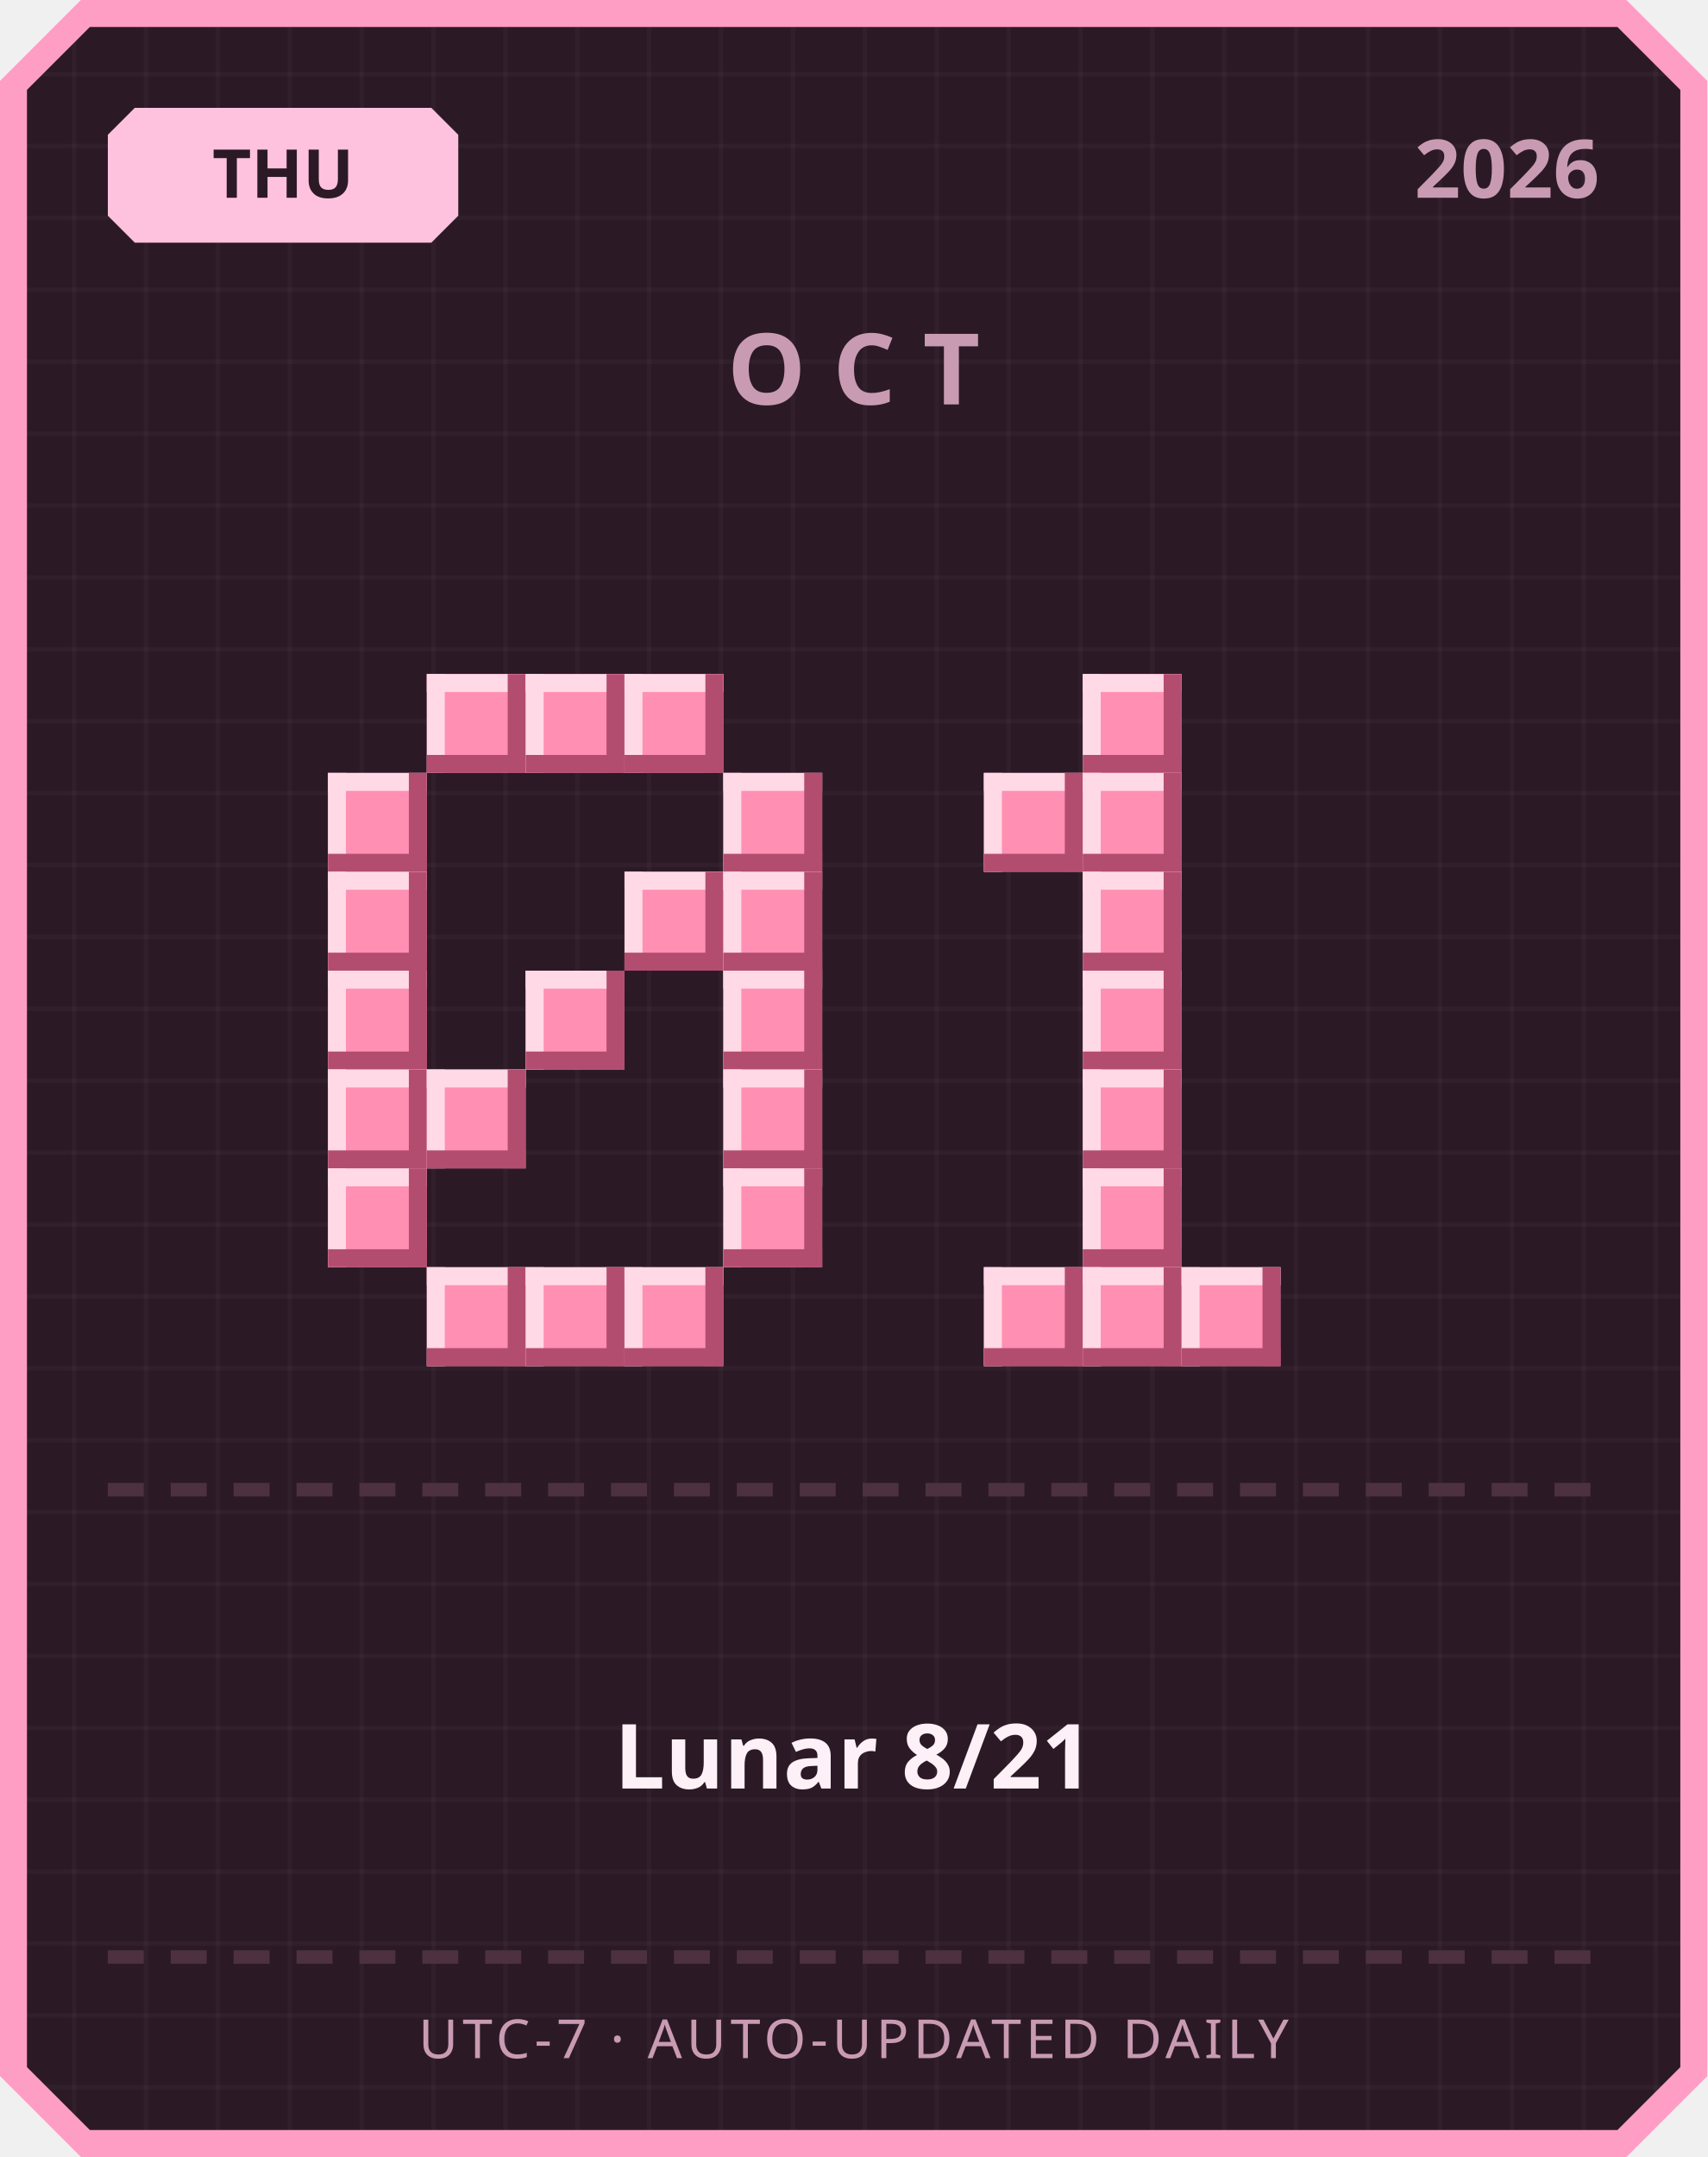
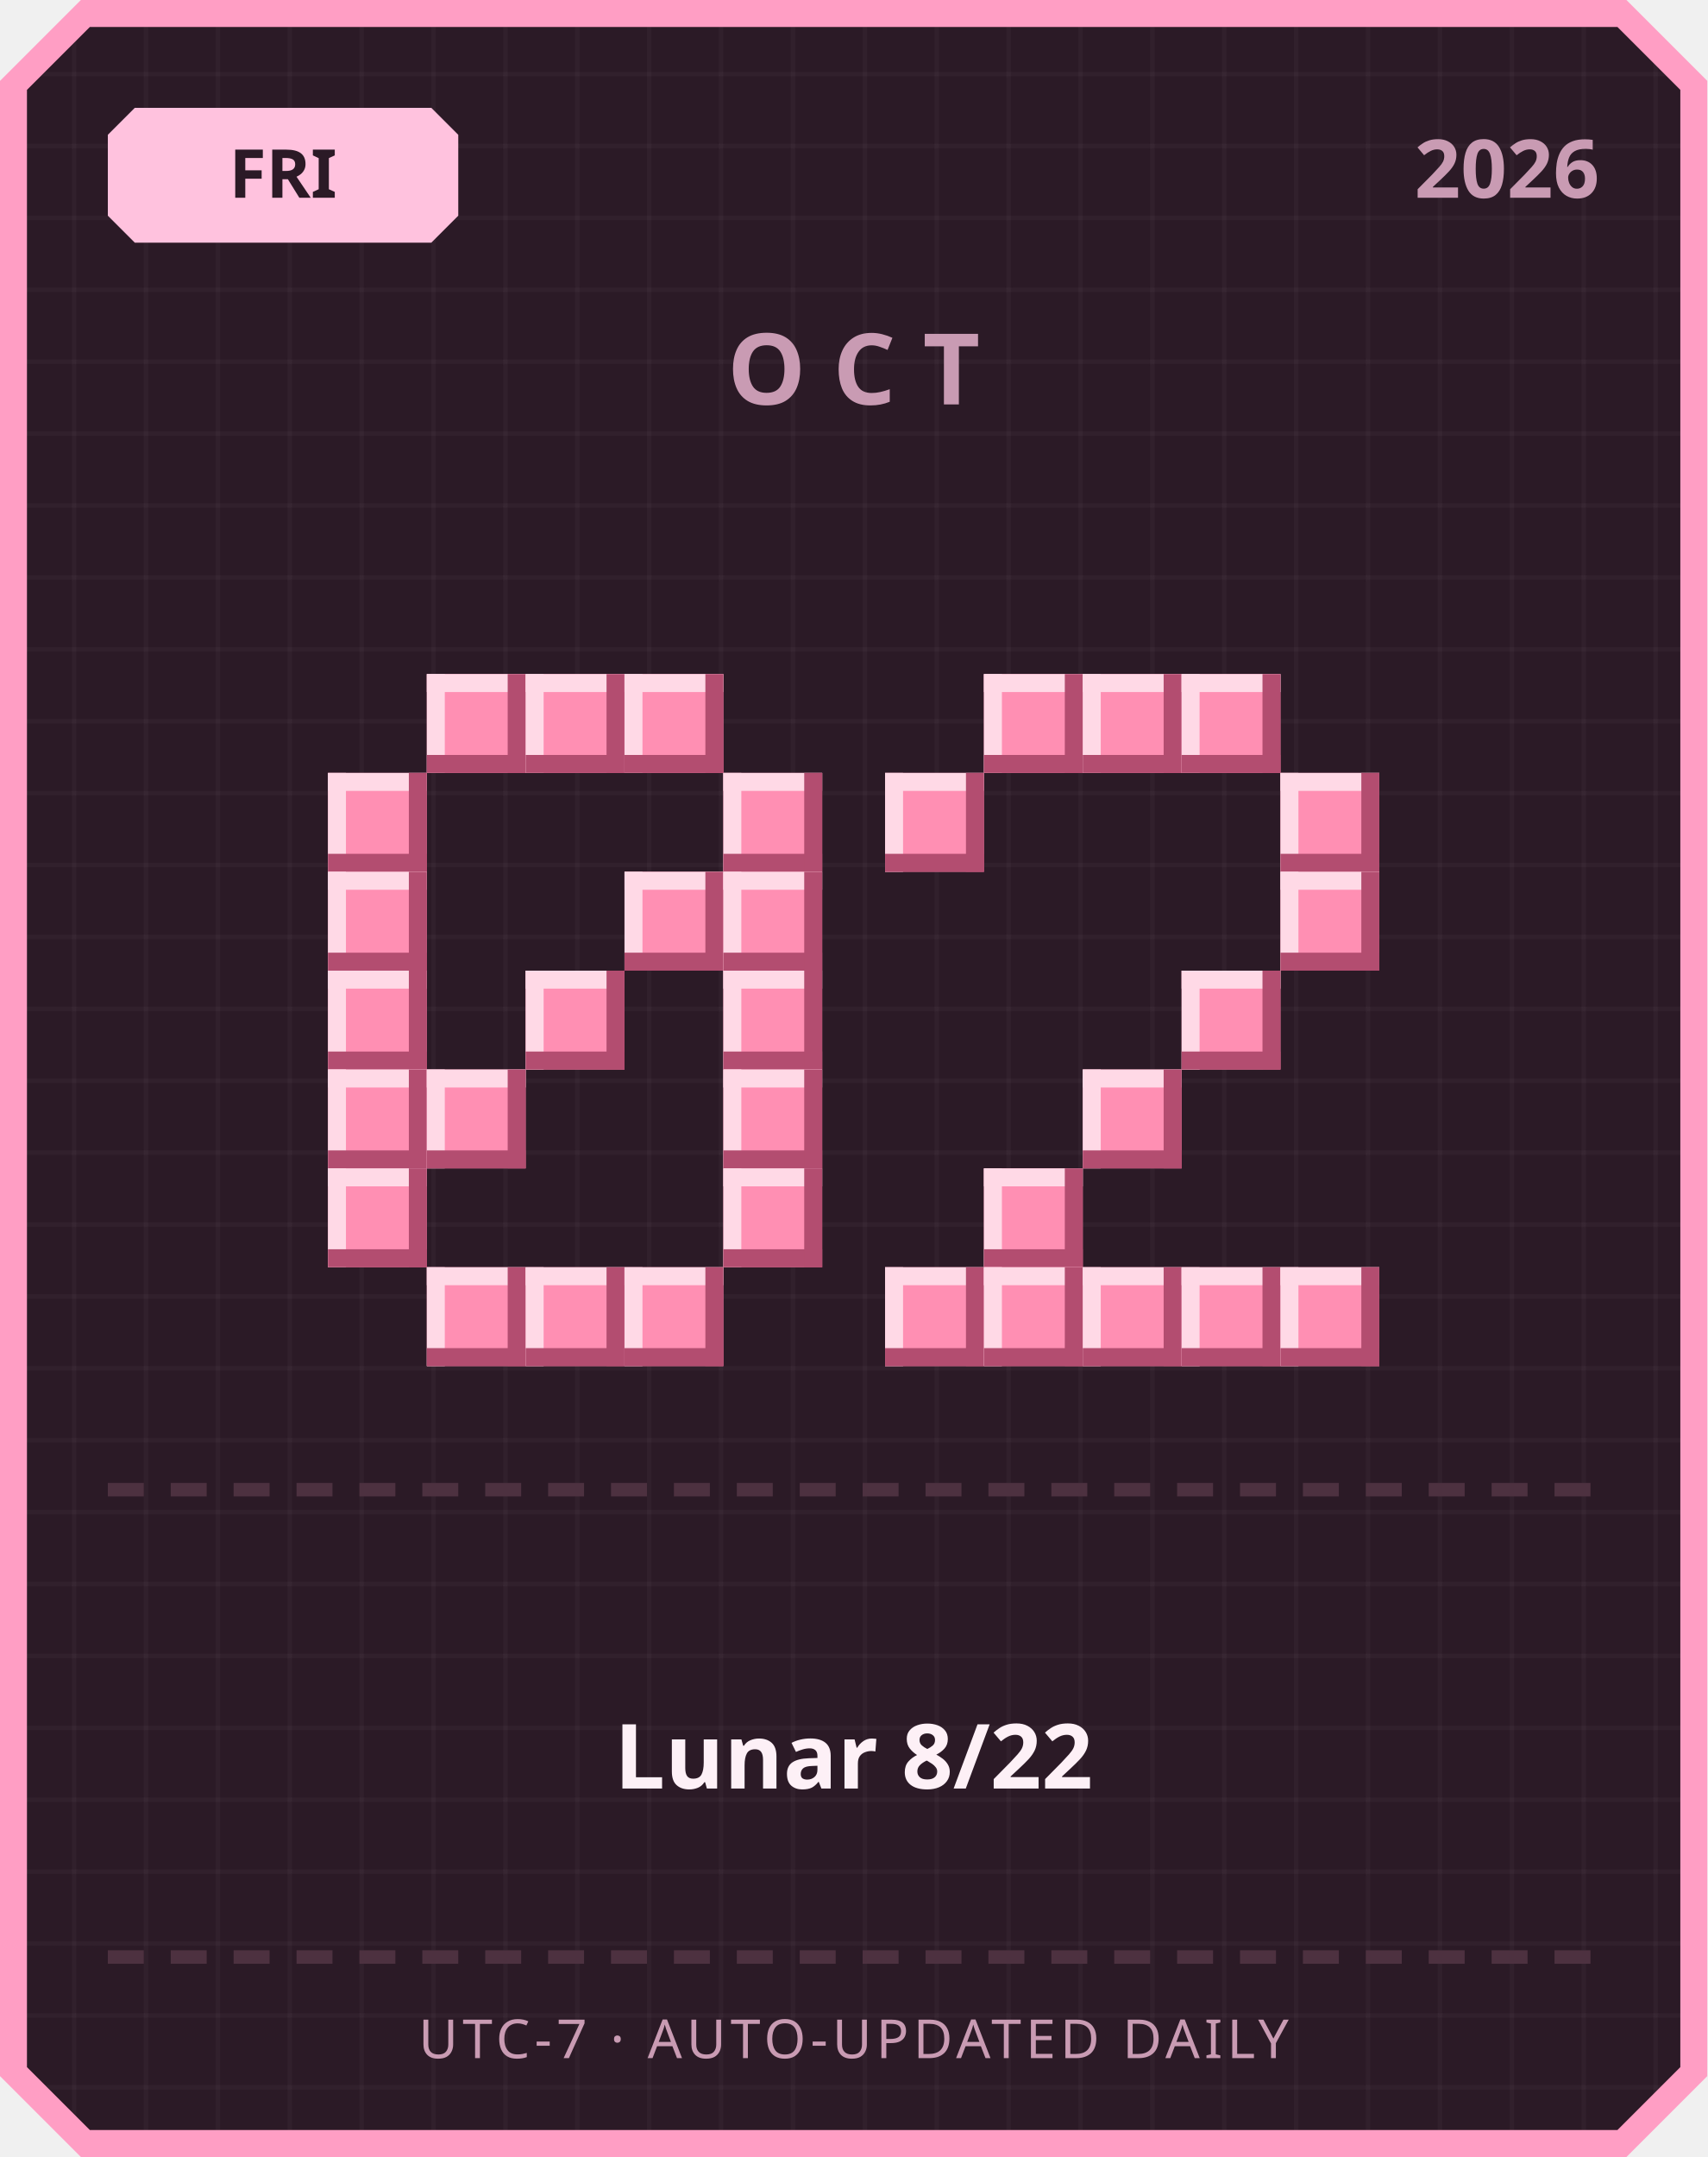
<svg xmlns="http://www.w3.org/2000/svg" width="380" height="480" viewBox="0 0 380 480">
  <defs>
    <pattern id="grid" width="16" height="16" patternUnits="userSpaceOnUse">
      <rect width="16" height="16" fill="#2b1a26" />
      <rect width="1" height="16" fill="#ffffff" opacity="0.03" />
      <rect width="16" height="1" fill="#ffffff" opacity="0.03" />
    </pattern>
  </defs>
  <path d="M 18,0 L 362,0 L 380,18 L 380,462 L 362,480 L 18,480 L 0,462 L 0,18 Z" fill="#ff9ec4" />
  <path d="M 20,6 L 360,6 L 374,20 L 374,460 L 360,474 L 20,474 L 6,460 L 6,20 Z" fill="url(#grid)" />
  <path d="M 30,24 L 96,24 L 102,30 L 102,48 L 96,54 L 30,54 L 24,48 L 24,30 Z" fill="#ffc2de" />
-   <text x="63" y="44" text-anchor="middle" font-family="'Segoe UI', sans-serif" font-size="15" font-weight="700" fill="#2b1a26">THU</text>
+   <text x="63" y="44" text-anchor="middle" font-family="'Segoe UI', sans-serif" font-size="15" font-weight="700" fill="#2b1a26">FRI</text>
  <text x="356" y="44" text-anchor="end" font-family="'Segoe UI', sans-serif" font-size="18" font-weight="700" fill="#c99bb3">2026</text>
  <text x="190" y="90" text-anchor="middle" font-family="'Segoe UI', sans-serif" font-size="22" font-weight="700" letter-spacing="6" fill="#c99bb3">OCT</text>
  <rect x="95" y="150" width="22" height="22" fill="#ff8fb3" />
  <rect x="95" y="150" width="22" height="4" fill="#ffd9e6" />
  <rect x="95" y="150" width="4" height="22" fill="#ffd9e6" />
  <rect x="95" y="168" width="22" height="4" fill="#b34d70" />
  <rect x="113" y="150" width="4" height="22" fill="#b34d70" />
  <rect x="117" y="150" width="22" height="22" fill="#ff8fb3" />
  <rect x="117" y="150" width="22" height="4" fill="#ffd9e6" />
  <rect x="117" y="150" width="4" height="22" fill="#ffd9e6" />
  <rect x="117" y="168" width="22" height="4" fill="#b34d70" />
  <rect x="135" y="150" width="4" height="22" fill="#b34d70" />
  <rect x="139" y="150" width="22" height="22" fill="#ff8fb3" />
  <rect x="139" y="150" width="22" height="4" fill="#ffd9e6" />
  <rect x="139" y="150" width="4" height="22" fill="#ffd9e6" />
  <rect x="139" y="168" width="22" height="4" fill="#b34d70" />
  <rect x="157" y="150" width="4" height="22" fill="#b34d70" />
  <rect x="73" y="172" width="22" height="22" fill="#ff8fb3" />
  <rect x="73" y="172" width="22" height="4" fill="#ffd9e6" />
  <rect x="73" y="172" width="4" height="22" fill="#ffd9e6" />
  <rect x="73" y="190" width="22" height="4" fill="#b34d70" />
  <rect x="91" y="172" width="4" height="22" fill="#b34d70" />
  <rect x="161" y="172" width="22" height="22" fill="#ff8fb3" />
  <rect x="161" y="172" width="22" height="4" fill="#ffd9e6" />
  <rect x="161" y="172" width="4" height="22" fill="#ffd9e6" />
  <rect x="161" y="190" width="22" height="4" fill="#b34d70" />
  <rect x="179" y="172" width="4" height="22" fill="#b34d70" />
  <rect x="73" y="194" width="22" height="22" fill="#ff8fb3" />
  <rect x="73" y="194" width="22" height="4" fill="#ffd9e6" />
  <rect x="73" y="194" width="4" height="22" fill="#ffd9e6" />
  <rect x="73" y="212" width="22" height="4" fill="#b34d70" />
  <rect x="91" y="194" width="4" height="22" fill="#b34d70" />
  <rect x="139" y="194" width="22" height="22" fill="#ff8fb3" />
  <rect x="139" y="194" width="22" height="4" fill="#ffd9e6" />
  <rect x="139" y="194" width="4" height="22" fill="#ffd9e6" />
  <rect x="139" y="212" width="22" height="4" fill="#b34d70" />
  <rect x="157" y="194" width="4" height="22" fill="#b34d70" />
  <rect x="161" y="194" width="22" height="22" fill="#ff8fb3" />
  <rect x="161" y="194" width="22" height="4" fill="#ffd9e6" />
  <rect x="161" y="194" width="4" height="22" fill="#ffd9e6" />
  <rect x="161" y="212" width="22" height="4" fill="#b34d70" />
  <rect x="179" y="194" width="4" height="22" fill="#b34d70" />
  <rect x="73" y="216" width="22" height="22" fill="#ff8fb3" />
  <rect x="73" y="216" width="22" height="4" fill="#ffd9e6" />
  <rect x="73" y="216" width="4" height="22" fill="#ffd9e6" />
  <rect x="73" y="234" width="22" height="4" fill="#b34d70" />
  <rect x="91" y="216" width="4" height="22" fill="#b34d70" />
  <rect x="117" y="216" width="22" height="22" fill="#ff8fb3" />
  <rect x="117" y="216" width="22" height="4" fill="#ffd9e6" />
  <rect x="117" y="216" width="4" height="22" fill="#ffd9e6" />
  <rect x="117" y="234" width="22" height="4" fill="#b34d70" />
  <rect x="135" y="216" width="4" height="22" fill="#b34d70" />
  <rect x="161" y="216" width="22" height="22" fill="#ff8fb3" />
  <rect x="161" y="216" width="22" height="4" fill="#ffd9e6" />
  <rect x="161" y="216" width="4" height="22" fill="#ffd9e6" />
  <rect x="161" y="234" width="22" height="4" fill="#b34d70" />
  <rect x="179" y="216" width="4" height="22" fill="#b34d70" />
  <rect x="73" y="238" width="22" height="22" fill="#ff8fb3" />
  <rect x="73" y="238" width="22" height="4" fill="#ffd9e6" />
  <rect x="73" y="238" width="4" height="22" fill="#ffd9e6" />
  <rect x="73" y="256" width="22" height="4" fill="#b34d70" />
  <rect x="91" y="238" width="4" height="22" fill="#b34d70" />
  <rect x="95" y="238" width="22" height="22" fill="#ff8fb3" />
  <rect x="95" y="238" width="22" height="4" fill="#ffd9e6" />
  <rect x="95" y="238" width="4" height="22" fill="#ffd9e6" />
  <rect x="95" y="256" width="22" height="4" fill="#b34d70" />
  <rect x="113" y="238" width="4" height="22" fill="#b34d70" />
  <rect x="161" y="238" width="22" height="22" fill="#ff8fb3" />
  <rect x="161" y="238" width="22" height="4" fill="#ffd9e6" />
  <rect x="161" y="238" width="4" height="22" fill="#ffd9e6" />
  <rect x="161" y="256" width="22" height="4" fill="#b34d70" />
  <rect x="179" y="238" width="4" height="22" fill="#b34d70" />
  <rect x="73" y="260" width="22" height="22" fill="#ff8fb3" />
  <rect x="73" y="260" width="22" height="4" fill="#ffd9e6" />
  <rect x="73" y="260" width="4" height="22" fill="#ffd9e6" />
  <rect x="73" y="278" width="22" height="4" fill="#b34d70" />
  <rect x="91" y="260" width="4" height="22" fill="#b34d70" />
  <rect x="161" y="260" width="22" height="22" fill="#ff8fb3" />
  <rect x="161" y="260" width="22" height="4" fill="#ffd9e6" />
  <rect x="161" y="260" width="4" height="22" fill="#ffd9e6" />
  <rect x="161" y="278" width="22" height="4" fill="#b34d70" />
  <rect x="179" y="260" width="4" height="22" fill="#b34d70" />
  <rect x="95" y="282" width="22" height="22" fill="#ff8fb3" />
  <rect x="95" y="282" width="22" height="4" fill="#ffd9e6" />
  <rect x="95" y="282" width="4" height="22" fill="#ffd9e6" />
  <rect x="95" y="300" width="22" height="4" fill="#b34d70" />
  <rect x="113" y="282" width="4" height="22" fill="#b34d70" />
  <rect x="117" y="282" width="22" height="22" fill="#ff8fb3" />
  <rect x="117" y="282" width="22" height="4" fill="#ffd9e6" />
  <rect x="117" y="282" width="4" height="22" fill="#ffd9e6" />
  <rect x="117" y="300" width="22" height="4" fill="#b34d70" />
  <rect x="135" y="282" width="4" height="22" fill="#b34d70" />
  <rect x="139" y="282" width="22" height="22" fill="#ff8fb3" />
  <rect x="139" y="282" width="22" height="4" fill="#ffd9e6" />
  <rect x="139" y="282" width="4" height="22" fill="#ffd9e6" />
  <rect x="139" y="300" width="22" height="4" fill="#b34d70" />
  <rect x="157" y="282" width="4" height="22" fill="#b34d70" />
+   <rect x="219" y="150" width="22" height="22" fill="#ff8fb3" />
+   <rect x="219" y="150" width="22" height="4" fill="#ffd9e6" />
+   <rect x="219" y="150" width="4" height="22" fill="#ffd9e6" />
+   <rect x="219" y="168" width="22" height="4" fill="#b34d70" />
+   <rect x="237" y="150" width="4" height="22" fill="#b34d70" />
  <rect x="241" y="150" width="22" height="22" fill="#ff8fb3" />
  <rect x="241" y="150" width="22" height="4" fill="#ffd9e6" />
  <rect x="241" y="150" width="4" height="22" fill="#ffd9e6" />
  <rect x="241" y="168" width="22" height="4" fill="#b34d70" />
  <rect x="259" y="150" width="4" height="22" fill="#b34d70" />
-   <rect x="219" y="172" width="22" height="22" fill="#ff8fb3" />
-   <rect x="219" y="172" width="22" height="4" fill="#ffd9e6" />
-   <rect x="219" y="172" width="4" height="22" fill="#ffd9e6" />
-   <rect x="219" y="190" width="22" height="4" fill="#b34d70" />
-   <rect x="237" y="172" width="4" height="22" fill="#b34d70" />
-   <rect x="241" y="172" width="22" height="22" fill="#ff8fb3" />
-   <rect x="241" y="172" width="22" height="4" fill="#ffd9e6" />
-   <rect x="241" y="172" width="4" height="22" fill="#ffd9e6" />
-   <rect x="241" y="190" width="22" height="4" fill="#b34d70" />
-   <rect x="259" y="172" width="4" height="22" fill="#b34d70" />
-   <rect x="241" y="194" width="22" height="22" fill="#ff8fb3" />
-   <rect x="241" y="194" width="22" height="4" fill="#ffd9e6" />
-   <rect x="241" y="194" width="4" height="22" fill="#ffd9e6" />
-   <rect x="241" y="212" width="22" height="4" fill="#b34d70" />
-   <rect x="259" y="194" width="4" height="22" fill="#b34d70" />
-   <rect x="241" y="216" width="22" height="22" fill="#ff8fb3" />
-   <rect x="241" y="216" width="22" height="4" fill="#ffd9e6" />
-   <rect x="241" y="216" width="4" height="22" fill="#ffd9e6" />
-   <rect x="241" y="234" width="22" height="4" fill="#b34d70" />
-   <rect x="259" y="216" width="4" height="22" fill="#b34d70" />
+   <rect x="263" y="150" width="22" height="22" fill="#ff8fb3" />
+   <rect x="263" y="150" width="22" height="4" fill="#ffd9e6" />
+   <rect x="263" y="150" width="4" height="22" fill="#ffd9e6" />
+   <rect x="263" y="168" width="22" height="4" fill="#b34d70" />
+   <rect x="281" y="150" width="4" height="22" fill="#b34d70" />
+   <rect x="197" y="172" width="22" height="22" fill="#ff8fb3" />
+   <rect x="197" y="172" width="22" height="4" fill="#ffd9e6" />
+   <rect x="197" y="172" width="4" height="22" fill="#ffd9e6" />
+   <rect x="197" y="190" width="22" height="4" fill="#b34d70" />
+   <rect x="215" y="172" width="4" height="22" fill="#b34d70" />
+   <rect x="285" y="172" width="22" height="22" fill="#ff8fb3" />
+   <rect x="285" y="172" width="22" height="4" fill="#ffd9e6" />
+   <rect x="285" y="172" width="4" height="22" fill="#ffd9e6" />
+   <rect x="285" y="190" width="22" height="4" fill="#b34d70" />
+   <rect x="303" y="172" width="4" height="22" fill="#b34d70" />
+   <rect x="285" y="194" width="22" height="22" fill="#ff8fb3" />
+   <rect x="285" y="194" width="22" height="4" fill="#ffd9e6" />
+   <rect x="285" y="194" width="4" height="22" fill="#ffd9e6" />
+   <rect x="285" y="212" width="22" height="4" fill="#b34d70" />
+   <rect x="303" y="194" width="4" height="22" fill="#b34d70" />
+   <rect x="263" y="216" width="22" height="22" fill="#ff8fb3" />
+   <rect x="263" y="216" width="22" height="4" fill="#ffd9e6" />
+   <rect x="263" y="216" width="4" height="22" fill="#ffd9e6" />
+   <rect x="263" y="234" width="22" height="4" fill="#b34d70" />
+   <rect x="281" y="216" width="4" height="22" fill="#b34d70" />
  <rect x="241" y="238" width="22" height="22" fill="#ff8fb3" />
  <rect x="241" y="238" width="22" height="4" fill="#ffd9e6" />
  <rect x="241" y="238" width="4" height="22" fill="#ffd9e6" />
  <rect x="241" y="256" width="22" height="4" fill="#b34d70" />
  <rect x="259" y="238" width="4" height="22" fill="#b34d70" />
-   <rect x="241" y="260" width="22" height="22" fill="#ff8fb3" />
-   <rect x="241" y="260" width="22" height="4" fill="#ffd9e6" />
-   <rect x="241" y="260" width="4" height="22" fill="#ffd9e6" />
-   <rect x="241" y="278" width="22" height="4" fill="#b34d70" />
-   <rect x="259" y="260" width="4" height="22" fill="#b34d70" />
+   <rect x="219" y="260" width="22" height="22" fill="#ff8fb3" />
+   <rect x="219" y="260" width="22" height="4" fill="#ffd9e6" />
+   <rect x="219" y="260" width="4" height="22" fill="#ffd9e6" />
+   <rect x="219" y="278" width="22" height="4" fill="#b34d70" />
+   <rect x="237" y="260" width="4" height="22" fill="#b34d70" />
+   <rect x="197" y="282" width="22" height="22" fill="#ff8fb3" />
+   <rect x="197" y="282" width="22" height="4" fill="#ffd9e6" />
+   <rect x="197" y="282" width="4" height="22" fill="#ffd9e6" />
+   <rect x="197" y="300" width="22" height="4" fill="#b34d70" />
+   <rect x="215" y="282" width="4" height="22" fill="#b34d70" />
  <rect x="219" y="282" width="22" height="22" fill="#ff8fb3" />
  <rect x="219" y="282" width="22" height="4" fill="#ffd9e6" />
  <rect x="219" y="282" width="4" height="22" fill="#ffd9e6" />
  <rect x="219" y="300" width="22" height="4" fill="#b34d70" />
  <rect x="237" y="282" width="4" height="22" fill="#b34d70" />
  <rect x="241" y="282" width="22" height="22" fill="#ff8fb3" />
  <rect x="241" y="282" width="22" height="4" fill="#ffd9e6" />
  <rect x="241" y="282" width="4" height="22" fill="#ffd9e6" />
  <rect x="241" y="300" width="22" height="4" fill="#b34d70" />
  <rect x="259" y="282" width="4" height="22" fill="#b34d70" />
  <rect x="263" y="282" width="22" height="22" fill="#ff8fb3" />
  <rect x="263" y="282" width="22" height="4" fill="#ffd9e6" />
  <rect x="263" y="282" width="4" height="22" fill="#ffd9e6" />
  <rect x="263" y="300" width="22" height="4" fill="#b34d70" />
  <rect x="281" y="282" width="4" height="22" fill="#b34d70" />
+   <rect x="285" y="282" width="22" height="22" fill="#ff8fb3" />
+   <rect x="285" y="282" width="22" height="4" fill="#ffd9e6" />
+   <rect x="285" y="282" width="4" height="22" fill="#ffd9e6" />
+   <rect x="285" y="300" width="22" height="4" fill="#b34d70" />
+   <rect x="303" y="282" width="4" height="22" fill="#b34d70" />
  <rect x="24" y="330" width="8" height="3" fill="#4d3140" />
  <rect x="38" y="330" width="8" height="3" fill="#4d3140" />
  <rect x="52" y="330" width="8" height="3" fill="#4d3140" />
  <rect x="66" y="330" width="8" height="3" fill="#4d3140" />
  <rect x="80" y="330" width="8" height="3" fill="#4d3140" />
  <rect x="94" y="330" width="8" height="3" fill="#4d3140" />
  <rect x="108" y="330" width="8" height="3" fill="#4d3140" />
  <rect x="122" y="330" width="8" height="3" fill="#4d3140" />
  <rect x="136" y="330" width="8" height="3" fill="#4d3140" />
  <rect x="150" y="330" width="8" height="3" fill="#4d3140" />
  <rect x="164" y="330" width="8" height="3" fill="#4d3140" />
  <rect x="178" y="330" width="8" height="3" fill="#4d3140" />
  <rect x="192" y="330" width="8" height="3" fill="#4d3140" />
  <rect x="206" y="330" width="8" height="3" fill="#4d3140" />
  <rect x="220" y="330" width="8" height="3" fill="#4d3140" />
  <rect x="234" y="330" width="8" height="3" fill="#4d3140" />
  <rect x="248" y="330" width="8" height="3" fill="#4d3140" />
  <rect x="262" y="330" width="8" height="3" fill="#4d3140" />
  <rect x="276" y="330" width="8" height="3" fill="#4d3140" />
  <rect x="290" y="330" width="8" height="3" fill="#4d3140" />
  <rect x="304" y="330" width="8" height="3" fill="#4d3140" />
  <rect x="318" y="330" width="8" height="3" fill="#4d3140" />
  <rect x="332" y="330" width="8" height="3" fill="#4d3140" />
  <rect x="346" y="330" width="8" height="3" fill="#4d3140" />
-   <text x="190" y="398" text-anchor="middle" font-family="'Segoe UI', 'Microsoft JhengHei', sans-serif" font-size="20" font-weight="700" fill="#fdf0f6">Lunar 8/21</text>
+   <text x="190" y="398" text-anchor="middle" font-family="'Segoe UI', 'Microsoft JhengHei', sans-serif" font-size="20" font-weight="700" fill="#fdf0f6">Lunar 8/22</text>
  <rect x="24" y="434" width="8" height="3" fill="#4d3140" />
  <rect x="38" y="434" width="8" height="3" fill="#4d3140" />
  <rect x="52" y="434" width="8" height="3" fill="#4d3140" />
  <rect x="66" y="434" width="8" height="3" fill="#4d3140" />
  <rect x="80" y="434" width="8" height="3" fill="#4d3140" />
  <rect x="94" y="434" width="8" height="3" fill="#4d3140" />
  <rect x="108" y="434" width="8" height="3" fill="#4d3140" />
  <rect x="122" y="434" width="8" height="3" fill="#4d3140" />
  <rect x="136" y="434" width="8" height="3" fill="#4d3140" />
  <rect x="150" y="434" width="8" height="3" fill="#4d3140" />
  <rect x="164" y="434" width="8" height="3" fill="#4d3140" />
  <rect x="178" y="434" width="8" height="3" fill="#4d3140" />
  <rect x="192" y="434" width="8" height="3" fill="#4d3140" />
  <rect x="206" y="434" width="8" height="3" fill="#4d3140" />
  <rect x="220" y="434" width="8" height="3" fill="#4d3140" />
  <rect x="234" y="434" width="8" height="3" fill="#4d3140" />
  <rect x="248" y="434" width="8" height="3" fill="#4d3140" />
  <rect x="262" y="434" width="8" height="3" fill="#4d3140" />
  <rect x="276" y="434" width="8" height="3" fill="#4d3140" />
  <rect x="290" y="434" width="8" height="3" fill="#4d3140" />
  <rect x="304" y="434" width="8" height="3" fill="#4d3140" />
  <rect x="318" y="434" width="8" height="3" fill="#4d3140" />
  <rect x="332" y="434" width="8" height="3" fill="#4d3140" />
  <rect x="346" y="434" width="8" height="3" fill="#4d3140" />
  <text x="190" y="458" text-anchor="middle" font-family="'Segoe UI', sans-serif" font-size="12" letter-spacing="1" fill="#c99bb3">UTC-7 · AUTO-UPDATED DAILY</text>
</svg>
